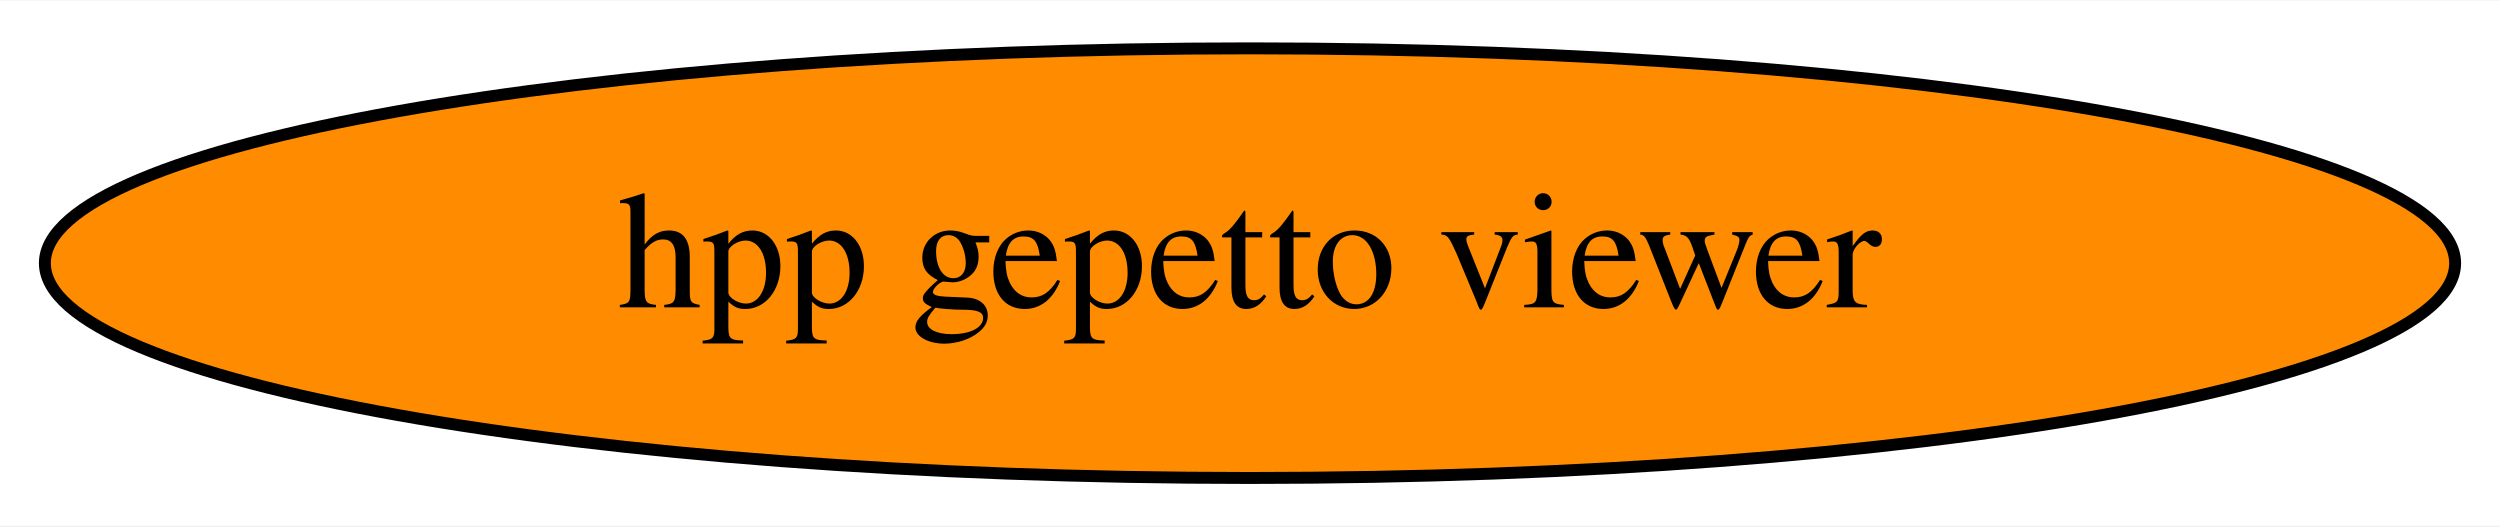
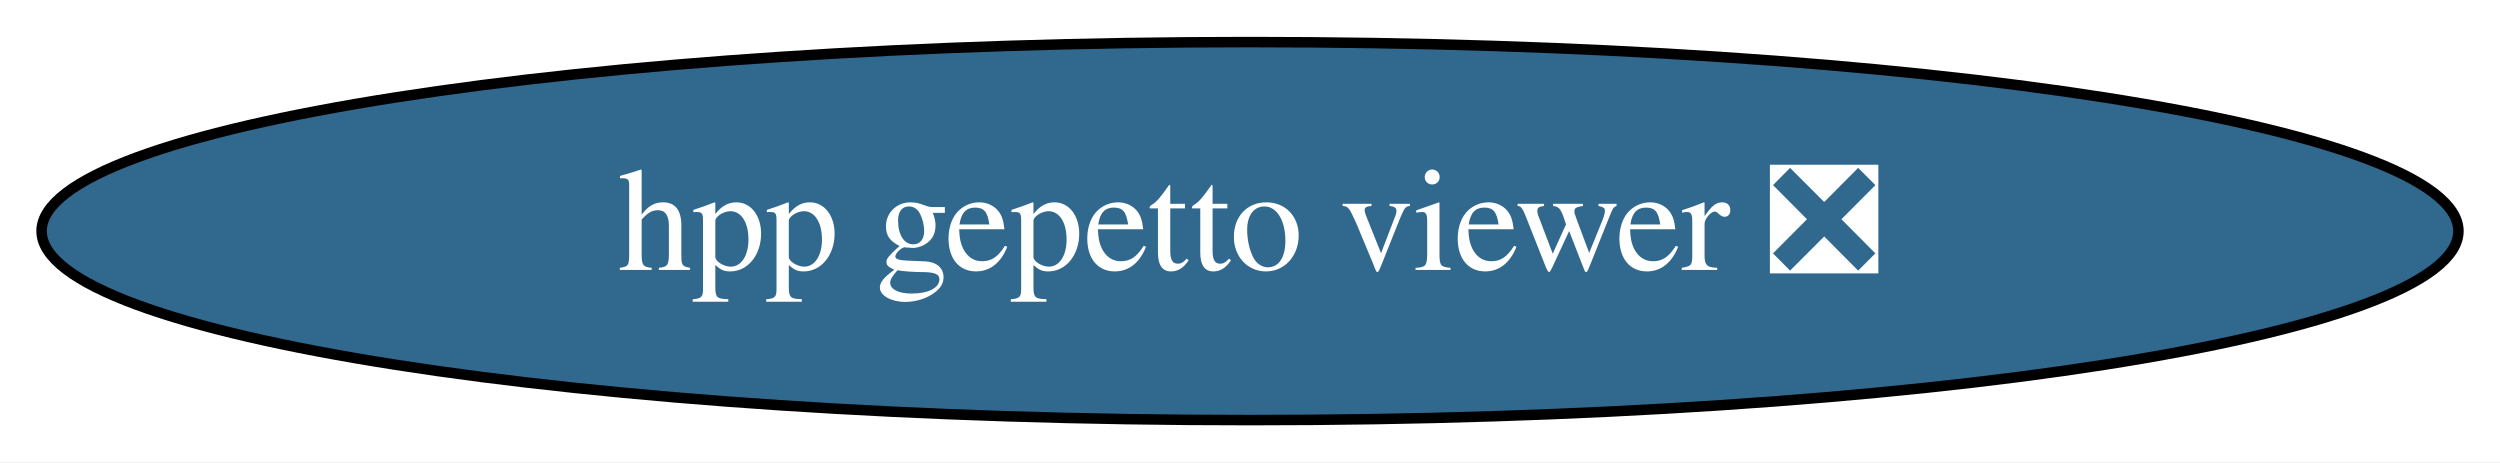
- <svg xmlns="http://www.w3.org/2000/svg" xmlns:xlink="http://www.w3.org/1999/xlink" width="209pt" height="44pt" viewBox="0.00 0.00 209.48 44.00">
+ <svg xmlns="http://www.w3.org/2000/svg" xmlns:xlink="http://www.w3.org/1999/xlink" width="238pt" height="44pt" viewBox="0.00 0.00 238.08 44.00">
  <g id="graph0" class="graph" transform="scale(1 1) rotate(0) translate(4 40)">
-     <polygon fill="white" stroke="none" points="-4,4 -4,-40 205.48,-40 205.48,4 -4,4" />
+     <polygon fill="white" stroke="none" points="-4,4 -4,-40 234.08,-40 234.08,4 -4,4" />
    <g id="node1" class="node">
      <g id="a_node1">
-         <a xlink:href="https://github.com/conda-forge/hpp-gepetto-viewer-feedstock" xlink:title="hpp gepetto viewer">
-           <ellipse fill="#ff8c00" stroke="black" cx="100.74" cy="-18" rx="100.98" ry="18" />
-           <text text-anchor="middle" x="100.74" y="-14.3" font-family="Times,serif" font-size="14.00">hpp gepetto viewer</text>
+         <a xlink:href="https://github.com/conda-forge/hpp-gepetto-viewer-feedstock/pull/7" xlink:title="hpp gepetto viewer ❎">
+           <ellipse fill="#31688e" stroke="black" cx="115.04" cy="-18" rx="115.08" ry="18" />
+           <text text-anchor="middle" x="115.04" y="-14.3" font-family="Times,serif" font-size="14.00" fill="white">hpp gepetto viewer ❎</text>
        </a>
      </g>
    </g>
  </g>
</svg>
